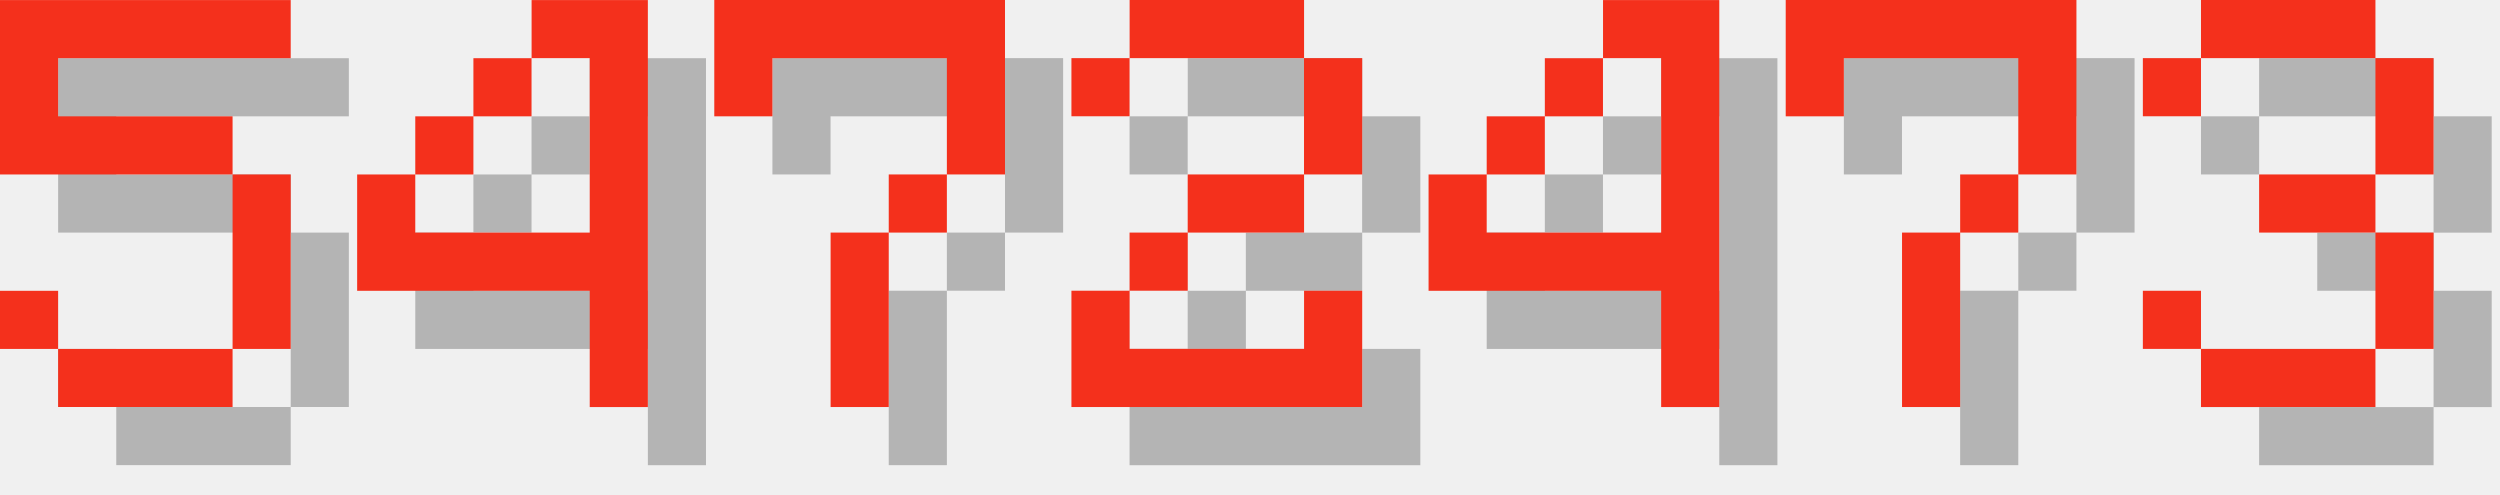
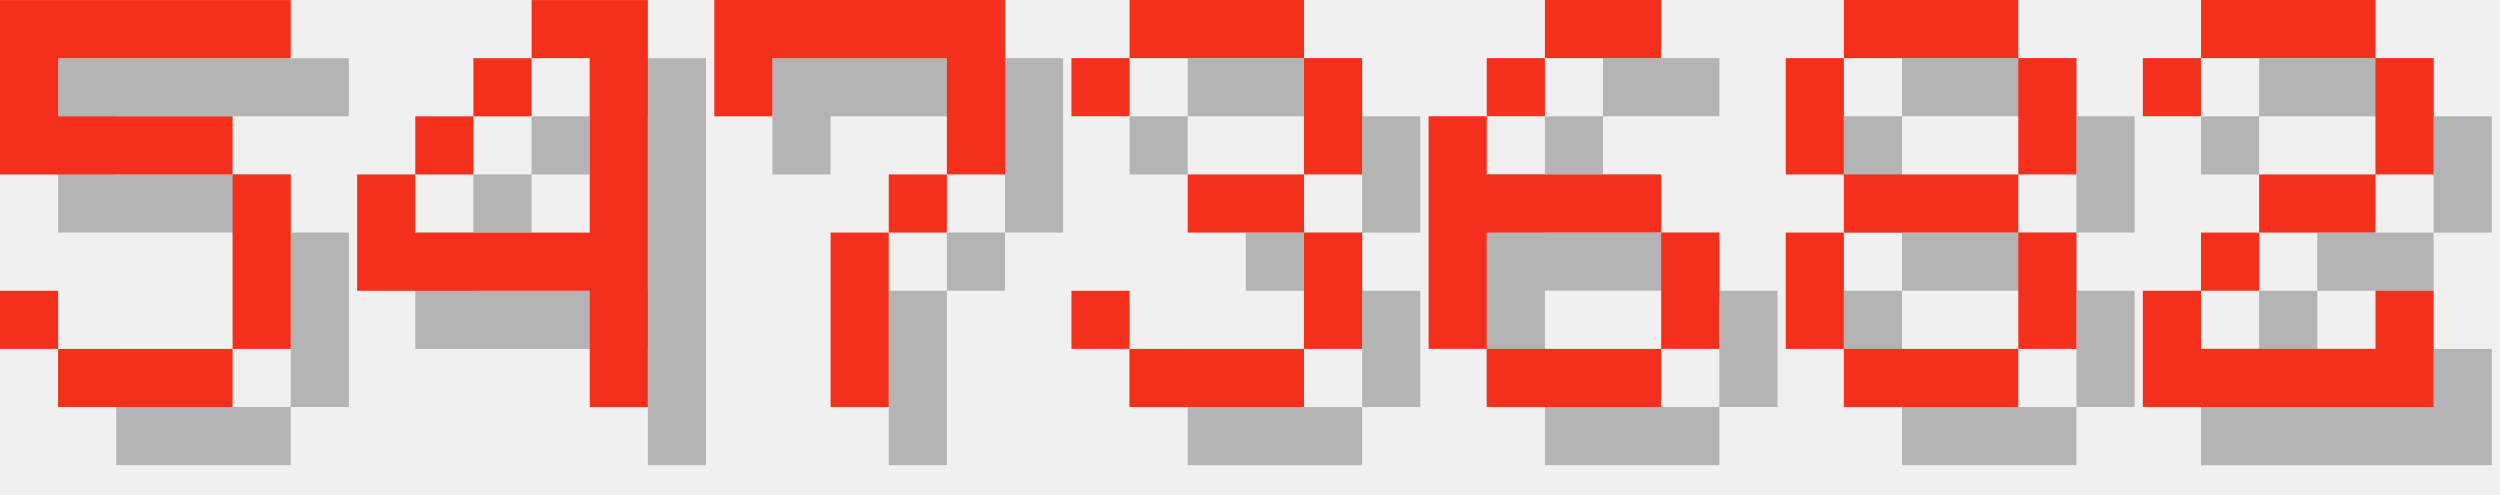
<svg xmlns="http://www.w3.org/2000/svg" version="1.1" width="182.0" height="36">
  <style>
        .text-foreground {
            fill: #F4301C;
        }
        .text-shadow {
            fill: #000000;
            fill-opacity: 0.25;
        }
    </style>
  <g class="digit" id="digit_5" transform="translate(0.0, 0), scale(4)">
    <path id="digit_5_shadow" class="text-shadow" d="m1.058 1.058v3.175h4.233v3.175h-3.175v-1.058h-1.058v1.058h1.058v1.058h3.175v-1.058h1.058v-3.175h-1.058v-1.058h-3.175v-1.058h4.233v-1.058h-5.292z" fill-opacity=".5" style="paint-order:stroke fill markers" />
    <path id="digit_5_fg" class="text-foreground" d="m0 0v3.175h4.233v3.175h-3.175v-1.058h-1.058v1.058h1.058v1.058h3.175v-1.058h1.058v-3.175h-1.058v-1.058h-3.175v-1.058h4.233v-1.058h-5.292z" fill="#fff" style="paint-order:stroke fill markers" />
  </g>
  <g class="digit" id="digit_4" transform="translate(26.0, 0), scale(4)">
    <path id="digit_4_shadow" class="text-shadow" d="m4.233 1.058v1.058h1.058v3.175h-3.175v-1.058h-1.058v2.117h4.233v2.117h1.058v-7.408h-2.117zm-2.117 3.175h1.058v-1.058h-1.058v1.058zm1.058-1.058h1.058v-1.058h-1.058v1.058z" fill-opacity=".5" style="paint-order:stroke fill markers" />
    <path id="digit_4_fg" class="text-foreground" d="m3.175 0v1.058h1.058v3.175h-3.175v-1.058h-1.058v2.117h4.233v2.117h1.058v-7.408h-2.117zm-2.117 3.175h1.058v-1.058h-1.058v1.058zm1.058-1.058h1.058v-1.058h-1.058v1.058z" fill="#fff" style="paint-order:stroke fill markers" />
  </g>
  <g class="digit" id="digit_7" transform="translate(52.0, 0), scale(4)">
    <path id="digit_7_shadow" class="text-shadow" d="m1.058 1.058 2e-6 2.117h1.058v-1.058h3.175v1.058l2e-7 1.058h-1.058v1.058h-1.058l4e-7 3.175 1.058 1e-7v-3.175h1.058v-1.058h1.058l5e-7 -1.058v-2.117z" fill-opacity=".5" style="paint-order:stroke fill markers" />
    <path id="digit_7_fg" class="text-foreground" d="m0 0 2e-6 2.117h1.058v-1.058h3.175v1.058l2e-7 1.058h-1.058v1.058h-1.058l4e-7 3.175 1.058 1e-7v-3.175h1.058v-1.058h1.058l5e-7 -1.058v-2.117z" fill="#fff" style="paint-order:stroke fill markers" />
  </g>
-   <g class="digit" id="digit_2" transform="translate(78.0, 0), scale(4)">
+   <g class="digit" id="digit_3" transform="translate(78.0, 0), scale(4)">
+     <path id="digit_3_shadow" class="text-shadow" d="m1.058 2.117v1.058h1.058v-1.058h3.175v2.117h-2.117v1.058h2.117v2.117h-3.175v-1.058h-1.058v1.058h1.058v1.058h3.175v-1.058h1.058v-2.117h-1.058v-1.058h1.058v-2.117h-1.058v-1.058h-3.175v1.058h-1.058z" fill-opacity=".5" style="paint-order:stroke fill markers" />
+     <path id="digit_3_fg" class="text-foreground" d="m0 1.058v1.058h1.058v-1.058h3.175v2.117h-2.117v1.058h2.117v2.117h-3.175v-1.058h-1.058v1.058h1.058v1.058h3.175v-1.058h1.058v-2.117h-1.058v-1.058h1.058v-2.117h-1.058v-1.058h-3.175v1.058h-1.058z" fill="#fff" style="paint-order:stroke fill markers" />
+   </g>
+   <g class="digit" id="digit_6" transform="translate(104.0, 0), scale(4)">
+     <path id="digit_6_shadow" class="text-shadow" d="m3.175 1.058v1.058h2.117v-1.058h-2.117zm0 1.058h-1.058v1.058h1.058v-1.058zm-1.058 1.058h-1.058v4.233h1.058v-2.117h3.175v-1.058h-3.175v-1.058zm3.175 2.117v2.117h1.058v-2.117h-1.058zm0 2.117h-3.175v1.058h3.175v-1.058z" fill-opacity=".5" style="paint-order:stroke fill markers" />
+     <path id="digit_6_fg" class="text-foreground" d="m2.117 0v1.058h2.117v-1.058h-2.117zm0 1.058h-1.058v1.058h1.058v-1.058zm-1.058 1.058h-1.058v4.233h1.058v-2.117h3.175v-1.058h-3.175v-1.058zm3.175 2.117v2.117h1.058v-2.117h-1.058zm0 2.117h-3.175v1.058h3.175v-1.058z" fill="#fff" style="paint-order:stroke fill markers" />
+   </g>
+   <g class="digit" id="digit_8" transform="translate(130.0, 0), scale(4)">
+     <path id="digit_8_shadow" class="text-shadow" d="m2.117 1.058v1.058h3.175v-1.058h-3.175zm3.175 1.058v2.117h1.058v-2.117h-1.058zm0 2.117h-3.175v1.058h3.175v-1.058zm0 1.058v2.117h1.058v-2.117h-1.058zm0 2.117h-3.175v1.058h3.175v-1.058zm-3.175 0v-2.117h-1.058v2.117h1.058zm0-3.175v-2.117h-1.058v2.117h1.058z" fill-opacity=".5" style="paint-order:stroke fill markers" />
+     <path id="digit_8_fg" class="text-foreground" d="m1.058 0v1.058h3.175v-1.058h-3.175zm3.175 1.058v2.117h1.058v-2.117h-1.058zm0 2.117h-3.175v1.058h3.175v-1.058zm0 1.058v2.117h1.058v-2.117h-1.058zm0 2.117h-3.175v1.058h3.175v-1.058zm-3.175 0v-2.117h-1.058v2.117h1.058zm0-3.175v-2.117h-1.058v2.117h1.058z" fill="#fff" style="paint-order:stroke fill markers" />
+   </g>
+   <g class="digit" id="digit_2" transform="translate(156.0, 0), scale(4)">
    <path id="digit_2_shadow" class="text-shadow" d="m1.058 2.117v1.058h1.058v-1.058h3.175v2.117h-2.117v1.058h-1.058v1.058h-1.058v2.117h5.292v-2.117h-1.058v1.058h-3.175v-1.058h1.058v-1.058h2.117v-1.058h1.058v-2.117h-1.058v-1.058h-3.175v1.058h-1.058z" fill-opacity=".5" style="paint-order:stroke fill markers" />
    <path id="digit_2_fg" class="text-foreground" d="m0 1.058v1.058h1.058v-1.058h3.175v2.117h-2.117v1.058h-1.058v1.058h-1.058v2.117h5.292v-2.117h-1.058v1.058h-3.175v-1.058h1.058v-1.058h2.117v-1.058h1.058v-2.117h-1.058v-1.058h-3.175v1.058h-1.058z" fill="#fff" style="paint-order:stroke fill markers" />
  </g>
-   <g class="digit" id="digit_4" transform="translate(104.0, 0), scale(4)">
-     <path id="digit_4_shadow" class="text-shadow" d="m4.233 1.058v1.058h1.058v3.175h-3.175v-1.058h-1.058v2.117h4.233v2.117h1.058v-7.408h-2.117zm-2.117 3.175h1.058v-1.058h-1.058v1.058zm1.058-1.058h1.058v-1.058h-1.058v1.058z" fill-opacity=".5" style="paint-order:stroke fill markers" />
-     <path id="digit_4_fg" class="text-foreground" d="m3.175 0v1.058h1.058v3.175h-3.175v-1.058h-1.058v2.117h4.233v2.117h1.058v-7.408h-2.117zm-2.117 3.175h1.058v-1.058h-1.058v1.058zm1.058-1.058h1.058v-1.058h-1.058v1.058z" fill="#fff" style="paint-order:stroke fill markers" />
-   </g>
-   <g class="digit" id="digit_7" transform="translate(130.0, 0), scale(4)">
-     <path id="digit_7_shadow" class="text-shadow" d="m1.058 1.058 2e-6 2.117h1.058v-1.058h3.175v1.058l2e-7 1.058h-1.058v1.058h-1.058l4e-7 3.175 1.058 1e-7v-3.175h1.058v-1.058h1.058l5e-7 -1.058v-2.117z" fill-opacity=".5" style="paint-order:stroke fill markers" />
-     <path id="digit_7_fg" class="text-foreground" d="m0 0 2e-6 2.117h1.058v-1.058h3.175v1.058l2e-7 1.058h-1.058v1.058h-1.058l4e-7 3.175 1.058 1e-7v-3.175h1.058v-1.058h1.058l5e-7 -1.058v-2.117z" fill="#fff" style="paint-order:stroke fill markers" />
-   </g>
-   <g class="digit" id="digit_3" transform="translate(156.0, 0), scale(4)">
-     <path id="digit_3_shadow" class="text-shadow" d="m1.058 2.117v1.058h1.058v-1.058h3.175v2.117h-2.117v1.058h2.117v2.117h-3.175v-1.058h-1.058v1.058h1.058v1.058h3.175v-1.058h1.058v-2.117h-1.058v-1.058h1.058v-2.117h-1.058v-1.058h-3.175v1.058h-1.058z" fill-opacity=".5" style="paint-order:stroke fill markers" />
-     <path id="digit_3_fg" class="text-foreground" d="m0 1.058v1.058h1.058v-1.058h3.175v2.117h-2.117v1.058h2.117v2.117h-3.175v-1.058h-1.058v1.058h1.058v1.058h3.175v-1.058h1.058v-2.117h-1.058v-1.058h1.058v-2.117h-1.058v-1.058h-3.175v1.058h-1.058z" fill="#fff" style="paint-order:stroke fill markers" />
-   </g>
</svg>
